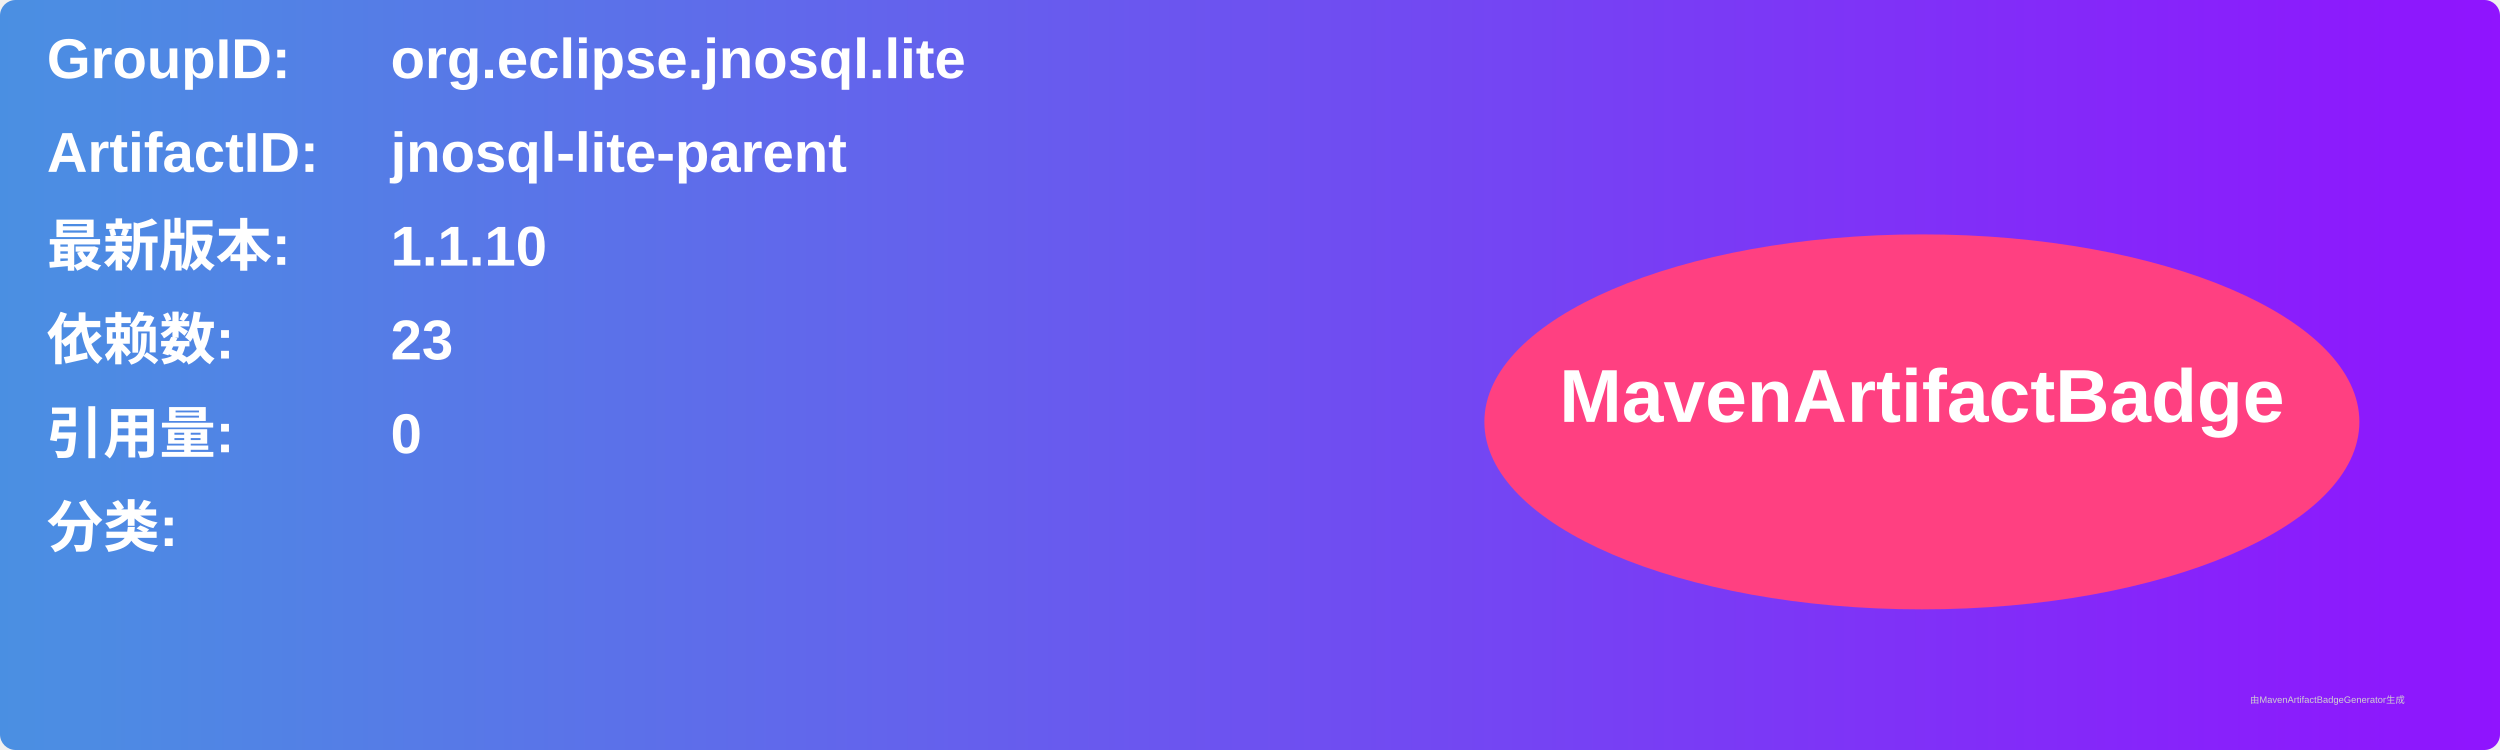
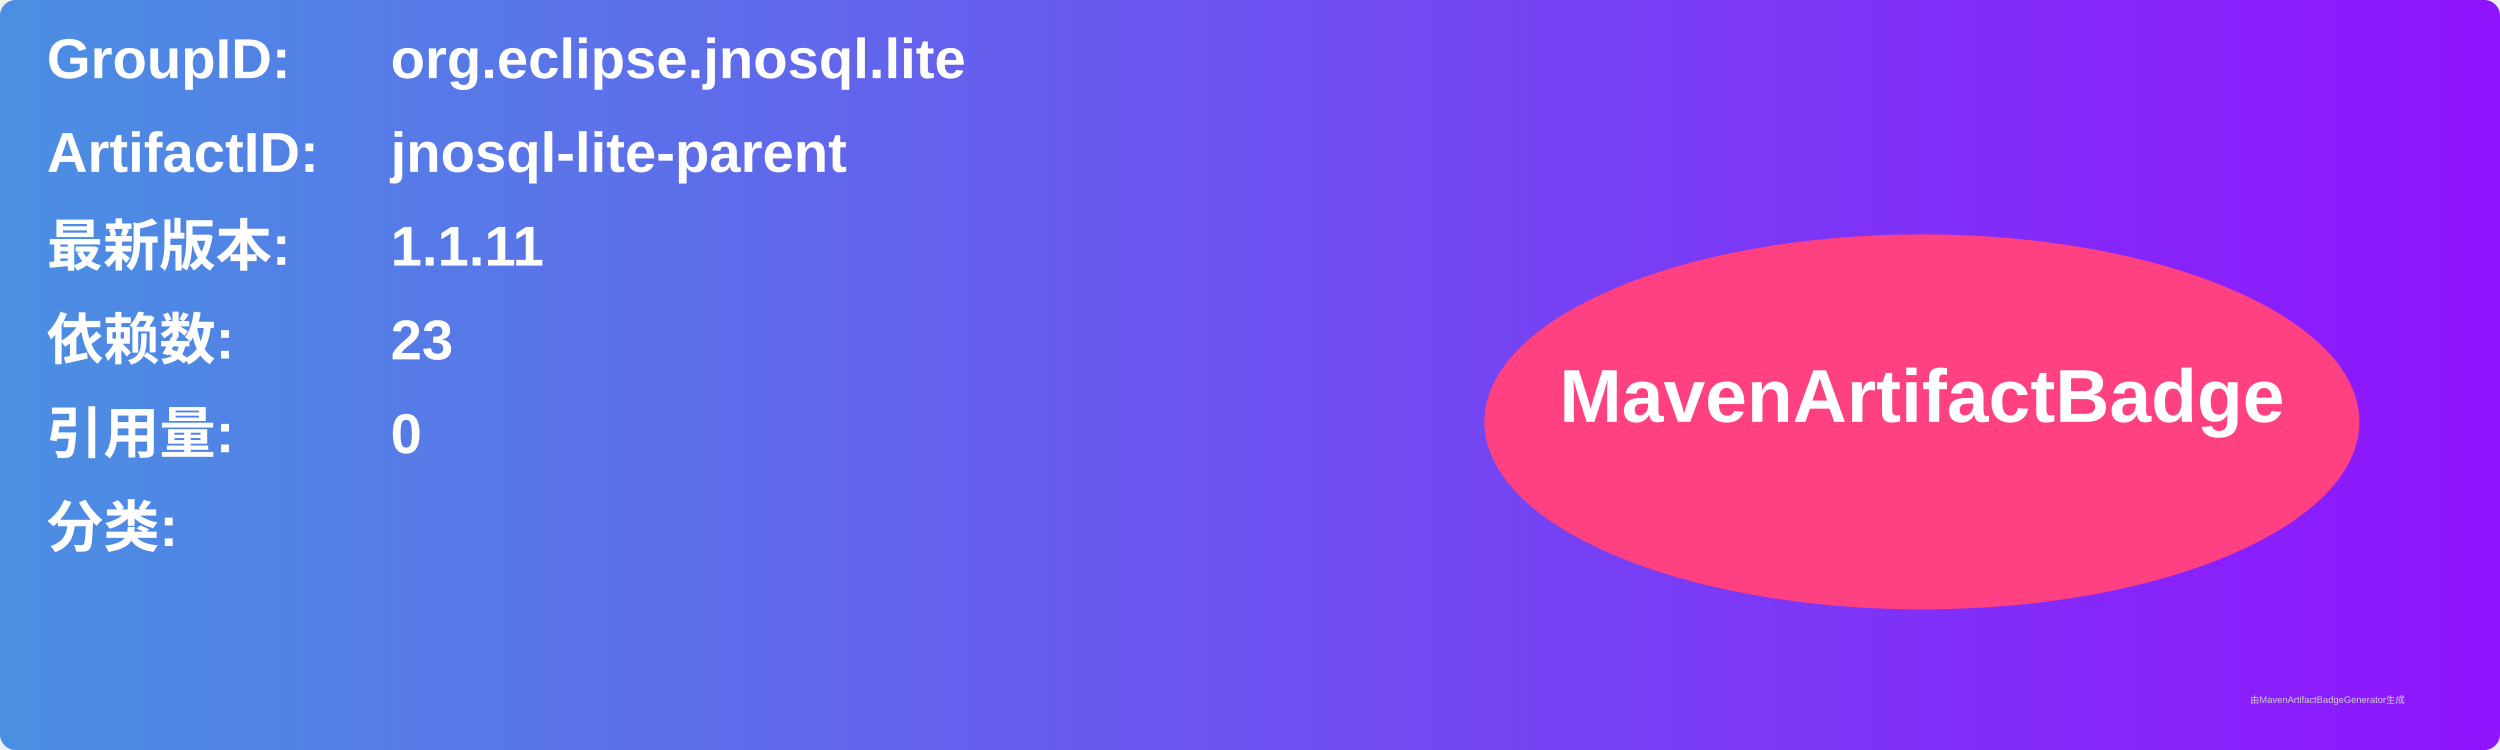
<svg xmlns="http://www.w3.org/2000/svg" width="800" height="240" viewBox="0 0 800 240">
  <linearGradient id="grad" x1="0%" y1="0%" x2="100%" y2="0%">
    <stop offset="0%" stop-color="#4a90e2" />
    <stop offset="100%" stop-color="#9013fe" />
  </linearGradient>
  <rect width="100%" height="100%" rx="5" ry="5" fill="url(#grad)" />
  <g transform="translate(15, 15)">
    <text x="0" y="10" font-family="Arial" font-size="18" fill="white" font-weight="bold" width="260">GroupID:</text>
    <text x="110" y="10" font-family="Arial" font-size="18" fill="white" font-weight="bold" width="460">org.eclipse.jnosql.lite</text>
    <text x="0" y="40" font-family="Arial" font-size="18" fill="white" font-weight="bold" width="260">ArtifactID:</text>
    <text x="110" y="40" font-family="Arial" font-size="18" fill="white" font-weight="bold" width="460">jnosql-lite-parent</text>
    <text x="0" y="70" font-family="Arial" font-size="18" fill="white" font-weight="bold">最新版本:</text>
    <text x="110" y="70" font-family="Arial" font-size="18" fill="white" font-weight="bold">
-       <tspan font-weight="bold">1.1.10</tspan>
+       <tspan font-weight="bold">1.1.11</tspan>
    </text>
    <text x="0" y="100" font-family="Arial" font-size="18" fill="white" font-weight="bold">依赖数: </text>
    <text x="110" y="100" font-family="Arial" font-size="18" fill="white">
      <tspan font-weight="bold">23</tspan>
    </text>
    <text x="0" y="130" font-family="Arial" font-size="18" fill="white" font-weight="bold">引用量: </text>
    <text x="110" y="130" font-family="Arial" font-size="18" fill="white">
      <tspan font-weight="bold">0</tspan>
    </text>
    <text x="0" y="160" font-family="Arial" font-size="18" fill="white" font-weight="bold">分类:</text>
    <text x="10" y="190" font-family="Arial" font-size="10" fill="white">
      <tspan font-weight="bold" />
    </text>
    <ellipse cx="600" cy="120" rx="140" ry="60" fill="#ff4081" />
    <text x="600" y="120" text-anchor="middle" font-family="Arial" font-size="24" fill="white" font-weight="bold">MavenArtifactBadge</text>
  </g>
  <text x="720" y="225" font-family="Arial" font-size="3" fill="#d0d0d0">由MavenArtifactBadgeGenerator生成</text>
</svg>
